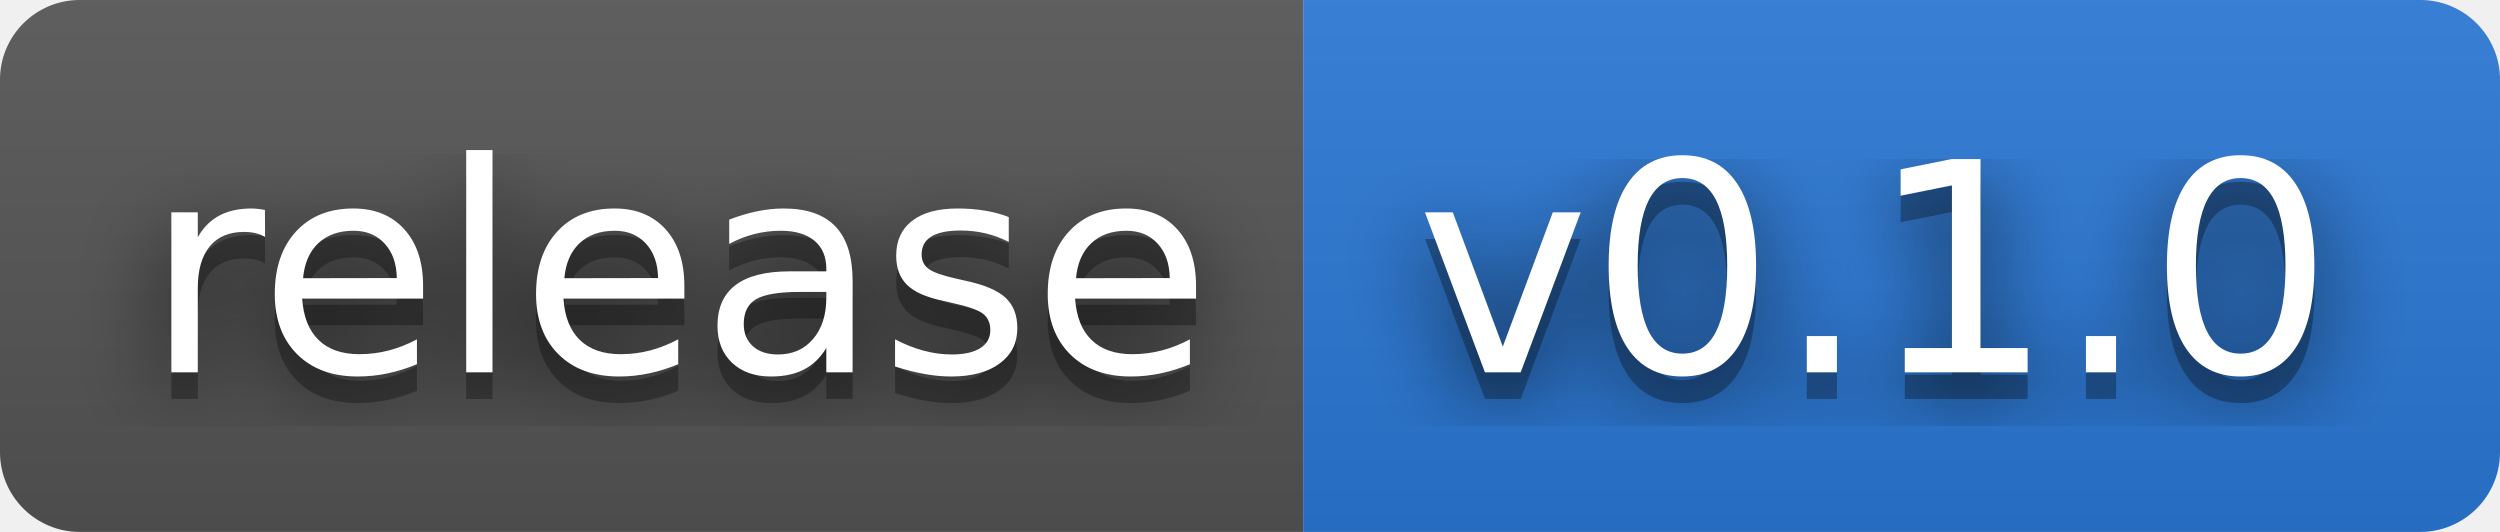
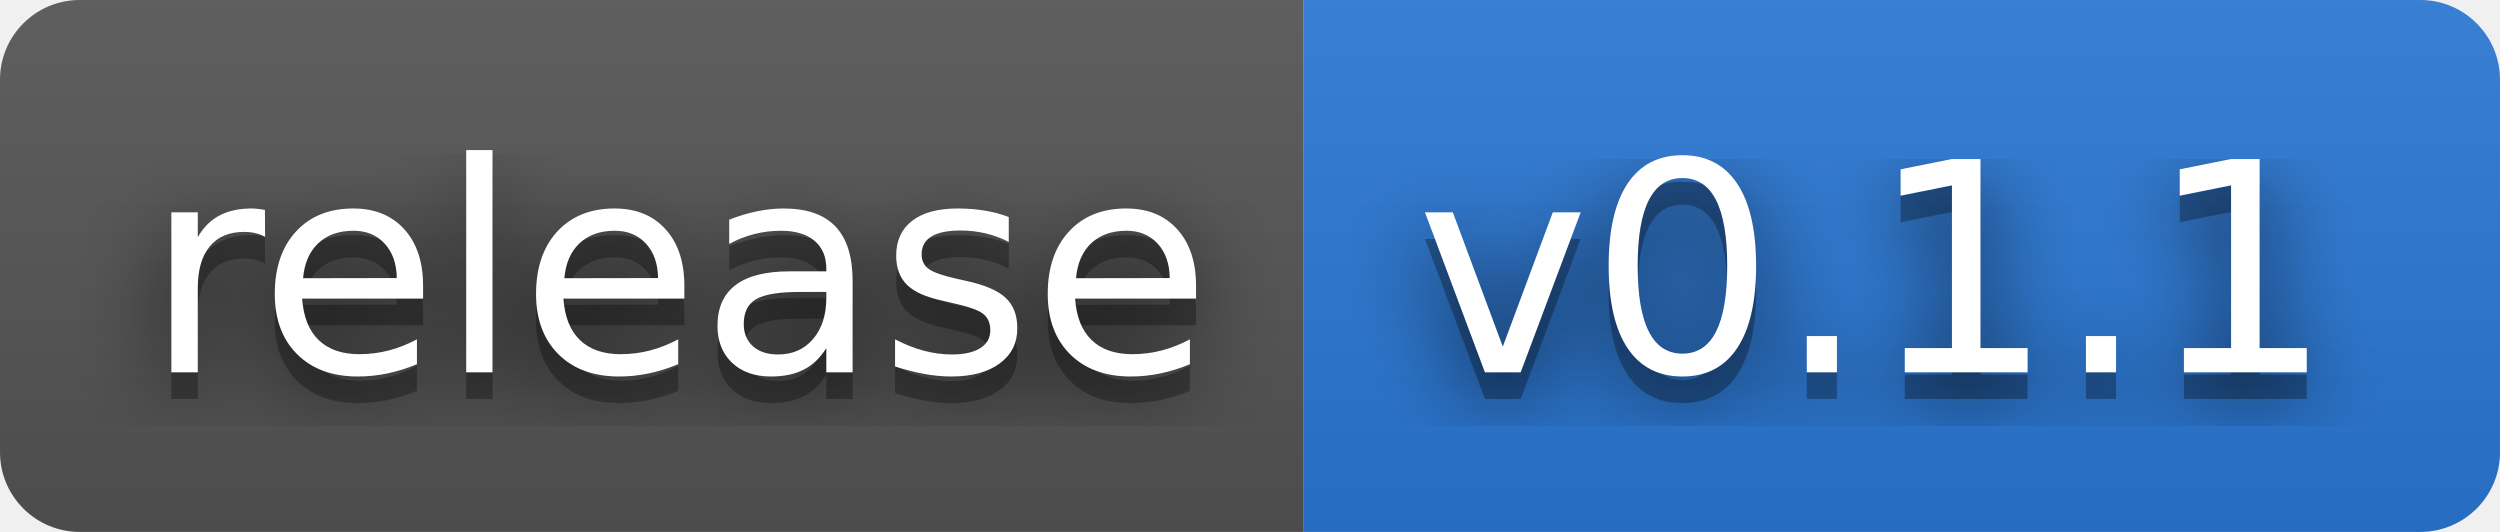
- <svg xmlns="http://www.w3.org/2000/svg" width="94" height="20" role="img" aria-label="release: v0.1.0">
+ <svg xmlns="http://www.w3.org/2000/svg" width="94" height="20" role="img" aria-label="release: v0.1.1">
  <filter id="blur">
    <feGaussianBlur stdDeviation="16" />
  </filter>
  <linearGradient id="s" x2="0" y2="100%">
    <stop offset="0" stop-color="#bbb" stop-opacity=".1" />
    <stop offset="1" stop-opacity=".1" />
  </linearGradient>
  <clipPath id="r">
    <rect width="94" height="20" rx="3" />
  </clipPath>
  <g clip-path="url(#r)">
    <rect width="49" height="20" fill="#555" />
    <rect x="49" width="45" height="20" fill="#2a78d6" />
    <rect width="94" height="20" fill="url(#s)" />
  </g>
  <g fill="#fff" text-anchor="middle" font-family="Verdana,Geneva,DejaVu Sans,sans-serif" text-rendering="geometricPrecision" font-size="110">
    <g transform="scale(.1)">
      <g aria-hidden="true" fill="#010101">
        <text x="255" y="150" fill-opacity=".8" filter="url(#blur)" textLength="390">release</text>
        <text x="255" y="150" fill-opacity=".3" textLength="390">release</text>
      </g>
      <text x="255" y="140" textLength="390">release</text>
    </g>
    <g transform="scale(.1)">
      <g aria-hidden="true" fill="#010101">
-         <text x="705" y="150" fill-opacity=".8" filter="url(#blur)" textLength="350">v0.1.0</text>
-         <text x="705" y="150" fill-opacity=".3" textLength="350">v0.1.0</text>
+         <text x="705" y="150" fill-opacity=".8" filter="url(#blur)" textLength="350">v0.1.1</text>
+         <text x="705" y="150" fill-opacity=".3" textLength="350">v0.1.1</text>
      </g>
-       <text x="705" y="140" textLength="350">v0.1.0</text>
+       <text x="705" y="140" textLength="350">v0.1.1</text>
    </g>
  </g>
</svg>
